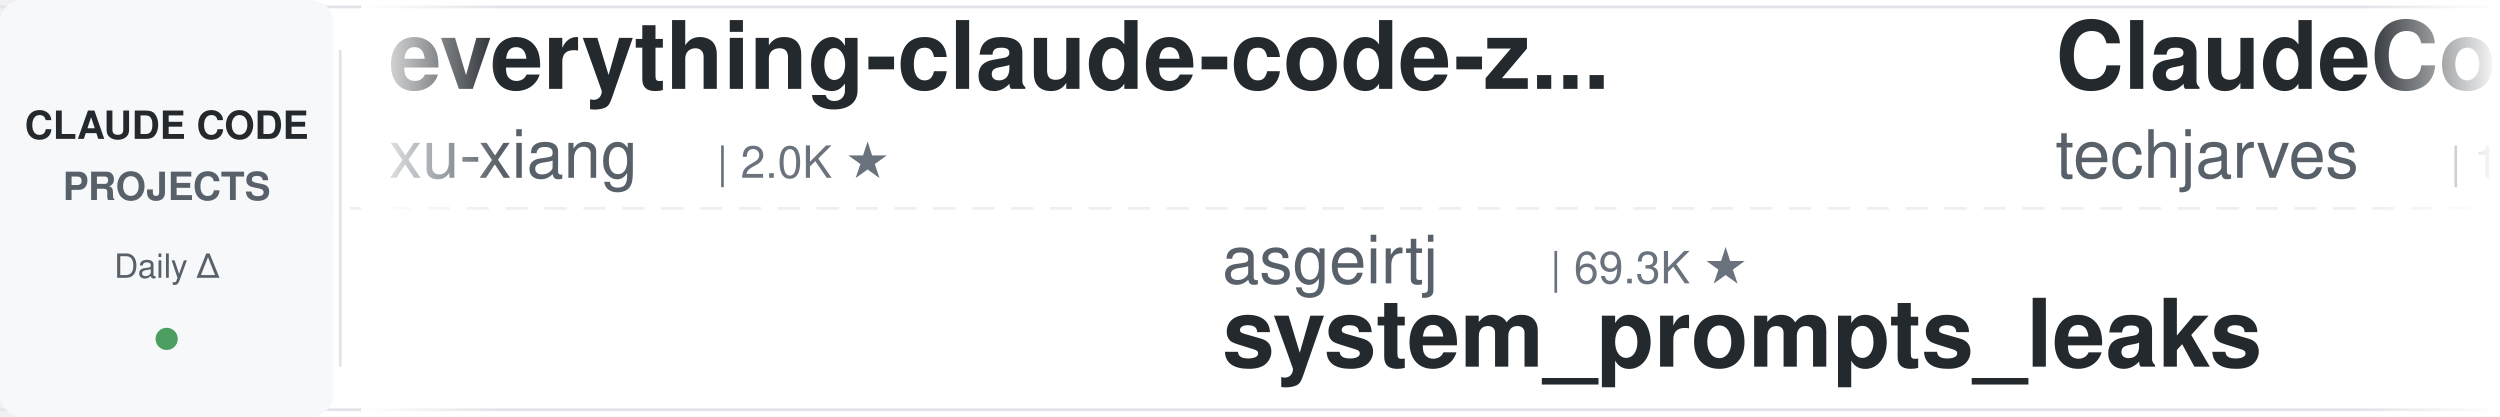
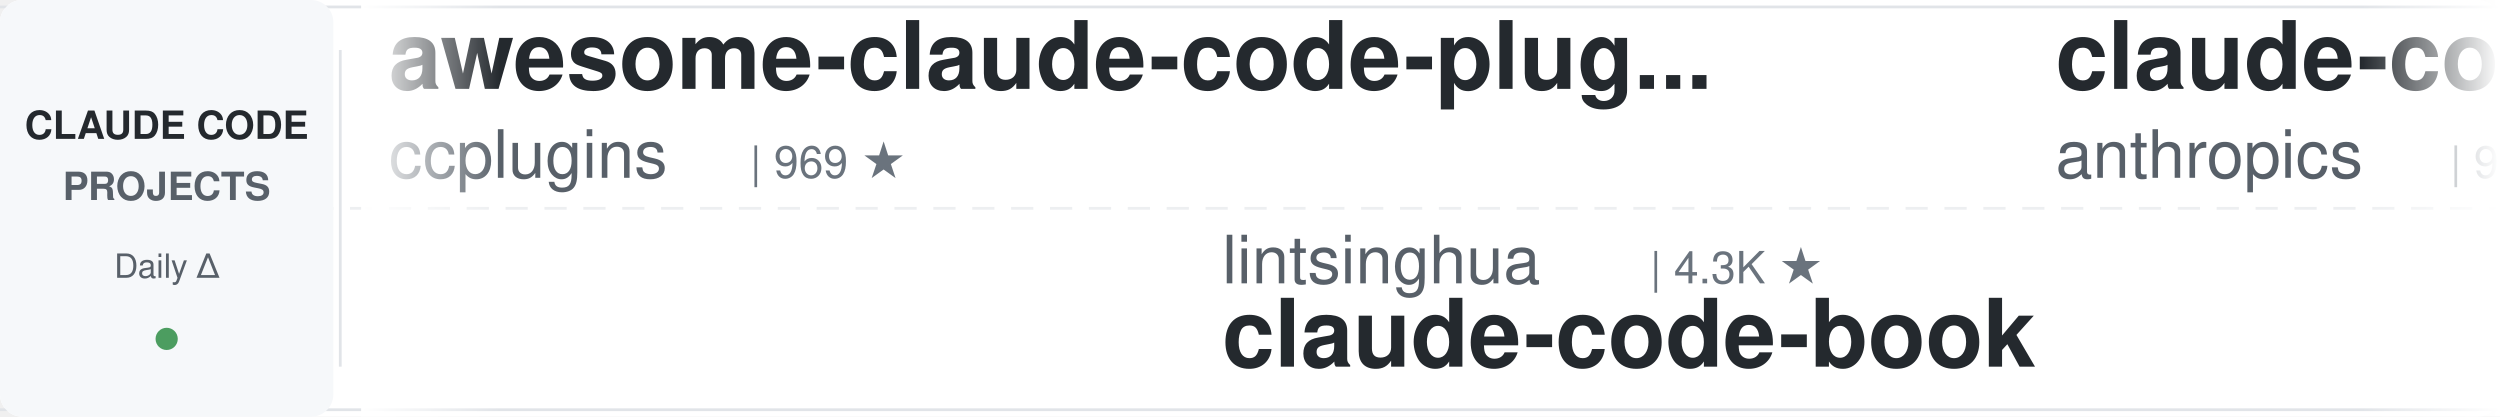
<svg xmlns="http://www.w3.org/2000/svg" width="900" height="150">
  <defs>
    <linearGradient id="leftFade" x1="0%" y1="0%" x2="100%" y2="0%">
      <stop offset="0%" style="stop-color:#ffffff;stop-opacity:1" />
      <stop offset="100%" style="stop-color:#ffffff;stop-opacity:0" />
    </linearGradient>
    <linearGradient id="rightFade" x1="0%" y1="0%" x2="100%" y2="0%">
      <stop offset="0%" style="stop-color:#ffffff;stop-opacity:0" />
      <stop offset="100%" style="stop-color:#ffffff;stop-opacity:1" />
    </linearGradient>
  </defs>
  <rect width="900" height="150" fill="#ffffff" rx="8" />
  <rect x="0" y="2" width="900" height="1" fill="#e1e4e8" />
  <rect x="0" y="147" width="900" height="1" fill="#e1e4e8" />
  <line x1="0" y1="75" x2="900" y2="75" stroke="#e1e4e8" stroke-width="1" stroke-dasharray="8 6" opacity="0.6" />
  <rect x="0" y="0" width="120" height="150" fill="#f6f8fa" rx="8" />
  <text x="60" y="50" font-family="-apple-system, BlinkMacSystemFont, 'Segoe UI', Helvetica, Arial, sans-serif" font-size="14" font-weight="600" fill="#24292e" text-anchor="middle">CLAUDE CODE</text>
  <text x="60" y="72" font-family="-apple-system, BlinkMacSystemFont, 'Segoe UI', Helvetica, Arial, sans-serif" font-size="14" font-weight="600" fill="#586069" text-anchor="middle">PROJECTS</text>
  <text x="60" y="100" font-family="-apple-system, BlinkMacSystemFont, 'Segoe UI', Helvetica, Arial, sans-serif" font-size="12" font-weight="500" fill="#586069" text-anchor="middle">Daily Δ</text>
  <circle cx="60" cy="122" r="4" fill="#22863a" opacity="0.8" />
  <rect x="122" y="18" width="1" height="114" fill="#e1e4e8" />
  <clipPath id="tickerClip">
    <rect x="130" y="0" width="770" height="150" />
  </clipPath>
  <g clip-path="url(#tickerClip)">
    <g id="tickerItems">
      <animateTransform attributeName="transform" attributeType="XML" type="translate" from="0 0" to="-3000 0" dur="54s" repeatCount="indefinite" />
      <g transform="translate(0, 0)">
-         <text x="140" y="32" font-family="-apple-system, BlinkMacSystemFont, 'Segoe UI', Helvetica, Arial, sans-serif" font-size="34" font-weight="600" fill="#24292e">everything-claude-code-z...</text>
-         <text x="140" y="64" font-family="-apple-system, BlinkMacSystemFont, 'Segoe UI', Helvetica, Arial, sans-serif" font-size="24" font-weight="400" fill="#586069">xu-xiang</text>
-         <text x="258" y="64" font-family="-apple-system, BlinkMacSystemFont, 'Segoe UI', Helvetica, Arial, sans-serif" font-size="16" font-weight="500" fill="#6a737d">| 2.0K ★</text>
+         <text x="140" y="32" font-family="-apple-system, BlinkMacSystemFont, 'Segoe UI', Helvetica, Arial, sans-serif" font-size="34" font-weight="600" fill="#24292e">awesome-claude-code-plug...</text>
+         <text x="140" y="64" font-family="-apple-system, BlinkMacSystemFont, 'Segoe UI', Helvetica, Arial, sans-serif" font-size="24" font-weight="400" fill="#586069">ccplugins</text>
+         <text x="270" y="64" font-family="-apple-system, BlinkMacSystemFont, 'Segoe UI', Helvetica, Arial, sans-serif" font-size="16" font-weight="500" fill="#6a737d">| 969 ★</text>
      </g>
      <g transform="translate(300, 0)">
-         <text x="140" y="102" font-family="-apple-system, BlinkMacSystemFont, 'Segoe UI', Helvetica, Arial, sans-serif" font-size="24" font-weight="400" fill="#586069">asgeirtj</text>
-         <text x="258" y="102" font-family="-apple-system, BlinkMacSystemFont, 'Segoe UI', Helvetica, Arial, sans-serif" font-size="16" font-weight="500" fill="#6a737d">| 69.3K ★</text>
-         <text x="140" y="132" font-family="-apple-system, BlinkMacSystemFont, 'Segoe UI', Helvetica, Arial, sans-serif" font-size="34" font-weight="600" fill="#24292e">system_prompts_leaks</text>
-       </g>
-       <g transform="translate(600, 0)">
-         <text x="140" y="32" font-family="-apple-system, BlinkMacSystemFont, 'Segoe UI', Helvetica, Arial, sans-serif" font-size="34" font-weight="600" fill="#24292e">ClaudeCode-Portable</text>
-         <text x="140" y="64" font-family="-apple-system, BlinkMacSystemFont, 'Segoe UI', Helvetica, Arial, sans-serif" font-size="24" font-weight="400" fill="#586069">techjarves</text>
-         <text x="282" y="64" font-family="-apple-system, BlinkMacSystemFont, 'Segoe UI', Helvetica, Arial, sans-serif" font-size="16" font-weight="500" fill="#6a737d">| 1.6K ★</text>
-       </g>
-       <g transform="translate(900, 0)">
-         <text x="140" y="102" font-family="-apple-system, BlinkMacSystemFont, 'Segoe UI', Helvetica, Arial, sans-serif" font-size="24" font-weight="400" fill="#586069">Pimzino</text>
-         <text x="246" y="102" font-family="-apple-system, BlinkMacSystemFont, 'Segoe UI', Helvetica, Arial, sans-serif" font-size="16" font-weight="500" fill="#6a737d">| 3.9K ★</text>
-         <text x="140" y="132" font-family="-apple-system, BlinkMacSystemFont, 'Segoe UI', Helvetica, Arial, sans-serif" font-size="34" font-weight="600" fill="#24292e">claude-code-spec-workflo...</text>
-       </g>
-       <g transform="translate(1200, 0)">
-         <text x="140" y="32" font-family="-apple-system, BlinkMacSystemFont, 'Segoe UI', Helvetica, Arial, sans-serif" font-size="34" font-weight="600" fill="#24292e">claude-code-tudou</text>
-         <text x="140" y="64" font-family="-apple-system, BlinkMacSystemFont, 'Segoe UI', Helvetica, Arial, sans-serif" font-size="24" font-weight="400" fill="#586069">AICoderTudou</text>
-         <text x="306" y="64" font-family="-apple-system, BlinkMacSystemFont, 'Segoe UI', Helvetica, Arial, sans-serif" font-size="16" font-weight="500" fill="#6a737d">| 493 ★</text>
-       </g>
-       <g transform="translate(1500, 0)">
-         <text x="140" y="102" font-family="-apple-system, BlinkMacSystemFont, 'Segoe UI', Helvetica, Arial, sans-serif" font-size="24" font-weight="400" fill="#586069">ChrisWiles</text>
-         <text x="282" y="102" font-family="-apple-system, BlinkMacSystemFont, 'Segoe UI', Helvetica, Arial, sans-serif" font-size="16" font-weight="500" fill="#6a737d">| 6.1K ★</text>
-         <text x="140" y="132" font-family="-apple-system, BlinkMacSystemFont, 'Segoe UI', Helvetica, Arial, sans-serif" font-size="34" font-weight="600" fill="#24292e">claude-code-showcase</text>
-       </g>
-       <g transform="translate(1800, 0)">
-         <text x="140" y="32" font-family="-apple-system, BlinkMacSystemFont, 'Segoe UI', Helvetica, Arial, sans-serif" font-size="34" font-weight="600" fill="#24292e">Dive-into-Claude-Code</text>
-         <text x="140" y="64" font-family="-apple-system, BlinkMacSystemFont, 'Segoe UI', Helvetica, Arial, sans-serif" font-size="24" font-weight="400" fill="#586069">VILA-Lab</text>
-         <text x="258" y="64" font-family="-apple-system, BlinkMacSystemFont, 'Segoe UI', Helvetica, Arial, sans-serif" font-size="16" font-weight="500" fill="#6a737d">| 2.2K ★</text>
-       </g>
-       <g transform="translate(2100, 0)">
        <text x="140" y="102" font-family="-apple-system, BlinkMacSystemFont, 'Segoe UI', Helvetica, Arial, sans-serif" font-size="24" font-weight="400" fill="#586069">lintsinghua</text>
        <text x="294" y="102" font-family="-apple-system, BlinkMacSystemFont, 'Segoe UI', Helvetica, Arial, sans-serif" font-size="16" font-weight="500" fill="#6a737d">| 4.3K ★</text>
        <text x="140" y="132" font-family="-apple-system, BlinkMacSystemFont, 'Segoe UI', Helvetica, Arial, sans-serif" font-size="34" font-weight="600" fill="#24292e">claude-code-book</text>
      </g>
+       <g transform="translate(600, 0)">
+         <text x="140" y="32" font-family="-apple-system, BlinkMacSystemFont, 'Segoe UI', Helvetica, Arial, sans-serif" font-size="34" font-weight="600" fill="#24292e">claude-code-action</text>
+         <text x="140" y="64" font-family="-apple-system, BlinkMacSystemFont, 'Segoe UI', Helvetica, Arial, sans-serif" font-size="24" font-weight="400" fill="#586069">anthropics</text>
+         <text x="282" y="64" font-family="-apple-system, BlinkMacSystemFont, 'Segoe UI', Helvetica, Arial, sans-serif" font-size="16" font-weight="500" fill="#6a737d">| 9.5K ★</text>
+       </g>
+       <g transform="translate(900, 0)">
+         <text x="140" y="102" font-family="-apple-system, BlinkMacSystemFont, 'Segoe UI', Helvetica, Arial, sans-serif" font-size="24" font-weight="400" fill="#586069">xu-xiang</text>
+         <text x="258" y="102" font-family="-apple-system, BlinkMacSystemFont, 'Segoe UI', Helvetica, Arial, sans-serif" font-size="16" font-weight="500" fill="#6a737d">| 2.0K ★</text>
+         <text x="140" y="132" font-family="-apple-system, BlinkMacSystemFont, 'Segoe UI', Helvetica, Arial, sans-serif" font-size="34" font-weight="600" fill="#24292e">everything-claude-code-z...</text>
+       </g>
+       <g transform="translate(1200, 0)">
+         <text x="140" y="32" font-family="-apple-system, BlinkMacSystemFont, 'Segoe UI', Helvetica, Arial, sans-serif" font-size="34" font-weight="600" fill="#24292e">claude-code-source</text>
+         <text x="140" y="64" font-family="-apple-system, BlinkMacSystemFont, 'Segoe UI', Helvetica, Arial, sans-serif" font-size="24" font-weight="400" fill="#586069">hangsman</text>
+         <text x="258" y="64" font-family="-apple-system, BlinkMacSystemFont, 'Segoe UI', Helvetica, Arial, sans-serif" font-size="16" font-weight="500" fill="#6a737d">| 798 ★</text>
+       </g>
+       <g transform="translate(1500, 0)">
+         <text x="140" y="102" font-family="-apple-system, BlinkMacSystemFont, 'Segoe UI', Helvetica, Arial, sans-serif" font-size="24" font-weight="400" fill="#586069">pedrohcgs</text>
+         <text x="270" y="102" font-family="-apple-system, BlinkMacSystemFont, 'Segoe UI', Helvetica, Arial, sans-serif" font-size="16" font-weight="500" fill="#6a737d">| 1.7K ★</text>
+         <text x="140" y="132" font-family="-apple-system, BlinkMacSystemFont, 'Segoe UI', Helvetica, Arial, sans-serif" font-size="34" font-weight="600" fill="#24292e">claude-code-my-workflow</text>
+       </g>
+       <g transform="translate(1800, 0)">
+         <text x="140" y="32" font-family="-apple-system, BlinkMacSystemFont, 'Segoe UI', Helvetica, Arial, sans-serif" font-size="34" font-weight="600" fill="#24292e">claude-code-rev</text>
+         <text x="140" y="64" font-family="-apple-system, BlinkMacSystemFont, 'Segoe UI', Helvetica, Arial, sans-serif" font-size="24" font-weight="400" fill="#586069">oboard</text>
+         <text x="234" y="64" font-family="-apple-system, BlinkMacSystemFont, 'Segoe UI', Helvetica, Arial, sans-serif" font-size="16" font-weight="500" fill="#6a737d">| 3.3K ★</text>
+       </g>
+       <g transform="translate(2100, 0)">
+         <text x="140" y="102" font-family="-apple-system, BlinkMacSystemFont, 'Segoe UI', Helvetica, Arial, sans-serif" font-size="24" font-weight="400" fill="#586069">anthropics</text>
+         <text x="282" y="102" font-family="-apple-system, BlinkMacSystemFont, 'Segoe UI', Helvetica, Arial, sans-serif" font-size="16" font-weight="500" fill="#6a737d">| 1.0K ★</text>
+         <text x="140" y="132" font-family="-apple-system, BlinkMacSystemFont, 'Segoe UI', Helvetica, Arial, sans-serif" font-size="34" font-weight="600" fill="#24292e">claude-code-base-action</text>
+       </g>
      <g transform="translate(2400, 0)">
-         <text x="140" y="32" font-family="-apple-system, BlinkMacSystemFont, 'Segoe UI', Helvetica, Arial, sans-serif" font-size="34" font-weight="600" fill="#24292e">claude-code-skills</text>
-         <text x="140" y="64" font-family="-apple-system, BlinkMacSystemFont, 'Segoe UI', Helvetica, Arial, sans-serif" font-size="24" font-weight="400" fill="#586069">daymade</text>
-         <text x="246" y="64" font-family="-apple-system, BlinkMacSystemFont, 'Segoe UI', Helvetica, Arial, sans-serif" font-size="16" font-weight="500" fill="#6a737d">| 1.4K ★</text>
+         <text x="140" y="32" font-family="-apple-system, BlinkMacSystemFont, 'Segoe UI', Helvetica, Arial, sans-serif" font-size="34" font-weight="600" fill="#24292e">arcads-claude-code</text>
+         <text x="140" y="64" font-family="-apple-system, BlinkMacSystemFont, 'Segoe UI', Helvetica, Arial, sans-serif" font-size="24" font-weight="400" fill="#586069">krusemediallc</text>
+         <text x="318" y="64" font-family="-apple-system, BlinkMacSystemFont, 'Segoe UI', Helvetica, Arial, sans-serif" font-size="16" font-weight="500" fill="#6a737d">| 1.6K ★</text>
      </g>
      <g transform="translate(2700, 0)">
-         <text x="140" y="102" font-family="-apple-system, BlinkMacSystemFont, 'Segoe UI', Helvetica, Arial, sans-serif" font-size="24" font-weight="400" fill="#586069">luyao618</text>
-         <text x="258" y="102" font-family="-apple-system, BlinkMacSystemFont, 'Segoe UI', Helvetica, Arial, sans-serif" font-size="16" font-weight="500" fill="#6a737d">| 1.7K ★</text>
-         <text x="140" y="132" font-family="-apple-system, BlinkMacSystemFont, 'Segoe UI', Helvetica, Arial, sans-serif" font-size="34" font-weight="600" fill="#24292e">Claude-Code-Source-Study</text>
+         <text x="140" y="102" font-family="-apple-system, BlinkMacSystemFont, 'Segoe UI', Helvetica, Arial, sans-serif" font-size="24" font-weight="400" fill="#586069">VILA-Lab</text>
+         <text x="258" y="102" font-family="-apple-system, BlinkMacSystemFont, 'Segoe UI', Helvetica, Arial, sans-serif" font-size="16" font-weight="500" fill="#6a737d">| 2.2K ★</text>
+         <text x="140" y="132" font-family="-apple-system, BlinkMacSystemFont, 'Segoe UI', Helvetica, Arial, sans-serif" font-size="34" font-weight="600" fill="#24292e">Dive-into-Claude-Code</text>
      </g>
      <g transform="translate(3000, 0)">
-         <text x="140" y="32" font-family="-apple-system, BlinkMacSystemFont, 'Segoe UI', Helvetica, Arial, sans-serif" font-size="34" font-weight="600" fill="#24292e">everything-claude-code-z...</text>
-         <text x="140" y="64" font-family="-apple-system, BlinkMacSystemFont, 'Segoe UI', Helvetica, Arial, sans-serif" font-size="24" font-weight="400" fill="#586069">xu-xiang</text>
-         <text x="258" y="64" font-family="-apple-system, BlinkMacSystemFont, 'Segoe UI', Helvetica, Arial, sans-serif" font-size="16" font-weight="500" fill="#6a737d">| 2.0K ★</text>
+         <text x="140" y="32" font-family="-apple-system, BlinkMacSystemFont, 'Segoe UI', Helvetica, Arial, sans-serif" font-size="34" font-weight="600" fill="#24292e">awesome-claude-code-plug...</text>
+         <text x="140" y="64" font-family="-apple-system, BlinkMacSystemFont, 'Segoe UI', Helvetica, Arial, sans-serif" font-size="24" font-weight="400" fill="#586069">ccplugins</text>
+         <text x="270" y="64" font-family="-apple-system, BlinkMacSystemFont, 'Segoe UI', Helvetica, Arial, sans-serif" font-size="16" font-weight="500" fill="#6a737d">| 969 ★</text>
      </g>
      <g transform="translate(3300, 0)">
-         <text x="140" y="102" font-family="-apple-system, BlinkMacSystemFont, 'Segoe UI', Helvetica, Arial, sans-serif" font-size="24" font-weight="400" fill="#586069">asgeirtj</text>
-         <text x="258" y="102" font-family="-apple-system, BlinkMacSystemFont, 'Segoe UI', Helvetica, Arial, sans-serif" font-size="16" font-weight="500" fill="#6a737d">| 69.3K ★</text>
-         <text x="140" y="132" font-family="-apple-system, BlinkMacSystemFont, 'Segoe UI', Helvetica, Arial, sans-serif" font-size="34" font-weight="600" fill="#24292e">system_prompts_leaks</text>
+         <text x="140" y="102" font-family="-apple-system, BlinkMacSystemFont, 'Segoe UI', Helvetica, Arial, sans-serif" font-size="24" font-weight="400" fill="#586069">lintsinghua</text>
+         <text x="294" y="102" font-family="-apple-system, BlinkMacSystemFont, 'Segoe UI', Helvetica, Arial, sans-serif" font-size="16" font-weight="500" fill="#6a737d">| 4.3K ★</text>
+         <text x="140" y="132" font-family="-apple-system, BlinkMacSystemFont, 'Segoe UI', Helvetica, Arial, sans-serif" font-size="34" font-weight="600" fill="#24292e">claude-code-book</text>
      </g>
      <g transform="translate(3600, 0)">
-         <text x="140" y="32" font-family="-apple-system, BlinkMacSystemFont, 'Segoe UI', Helvetica, Arial, sans-serif" font-size="34" font-weight="600" fill="#24292e">ClaudeCode-Portable</text>
-         <text x="140" y="64" font-family="-apple-system, BlinkMacSystemFont, 'Segoe UI', Helvetica, Arial, sans-serif" font-size="24" font-weight="400" fill="#586069">techjarves</text>
-         <text x="282" y="64" font-family="-apple-system, BlinkMacSystemFont, 'Segoe UI', Helvetica, Arial, sans-serif" font-size="16" font-weight="500" fill="#6a737d">| 1.6K ★</text>
+         <text x="140" y="32" font-family="-apple-system, BlinkMacSystemFont, 'Segoe UI', Helvetica, Arial, sans-serif" font-size="34" font-weight="600" fill="#24292e">claude-code-action</text>
+         <text x="140" y="64" font-family="-apple-system, BlinkMacSystemFont, 'Segoe UI', Helvetica, Arial, sans-serif" font-size="24" font-weight="400" fill="#586069">anthropics</text>
+         <text x="282" y="64" font-family="-apple-system, BlinkMacSystemFont, 'Segoe UI', Helvetica, Arial, sans-serif" font-size="16" font-weight="500" fill="#6a737d">| 9.5K ★</text>
      </g>
      <g transform="translate(3900, 0)">
-         <text x="140" y="102" font-family="-apple-system, BlinkMacSystemFont, 'Segoe UI', Helvetica, Arial, sans-serif" font-size="24" font-weight="400" fill="#586069">Pimzino</text>
-         <text x="246" y="102" font-family="-apple-system, BlinkMacSystemFont, 'Segoe UI', Helvetica, Arial, sans-serif" font-size="16" font-weight="500" fill="#6a737d">| 3.9K ★</text>
-         <text x="140" y="132" font-family="-apple-system, BlinkMacSystemFont, 'Segoe UI', Helvetica, Arial, sans-serif" font-size="34" font-weight="600" fill="#24292e">claude-code-spec-workflo...</text>
+         <text x="140" y="102" font-family="-apple-system, BlinkMacSystemFont, 'Segoe UI', Helvetica, Arial, sans-serif" font-size="24" font-weight="400" fill="#586069">xu-xiang</text>
+         <text x="258" y="102" font-family="-apple-system, BlinkMacSystemFont, 'Segoe UI', Helvetica, Arial, sans-serif" font-size="16" font-weight="500" fill="#6a737d">| 2.0K ★</text>
+         <text x="140" y="132" font-family="-apple-system, BlinkMacSystemFont, 'Segoe UI', Helvetica, Arial, sans-serif" font-size="34" font-weight="600" fill="#24292e">everything-claude-code-z...</text>
      </g>
    </g>
  </g>
  <rect x="130" y="0" width="50" height="150" fill="url(#leftFade)" />
  <rect x="850" y="0" width="50" height="150" fill="url(#rightFade)" />
</svg>
